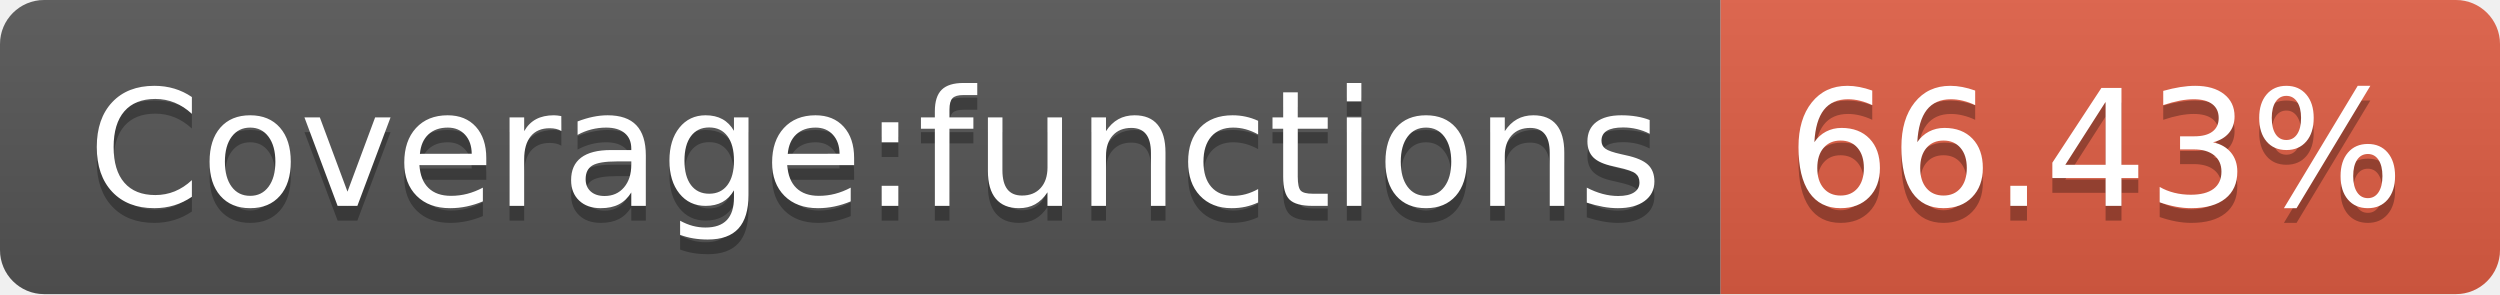
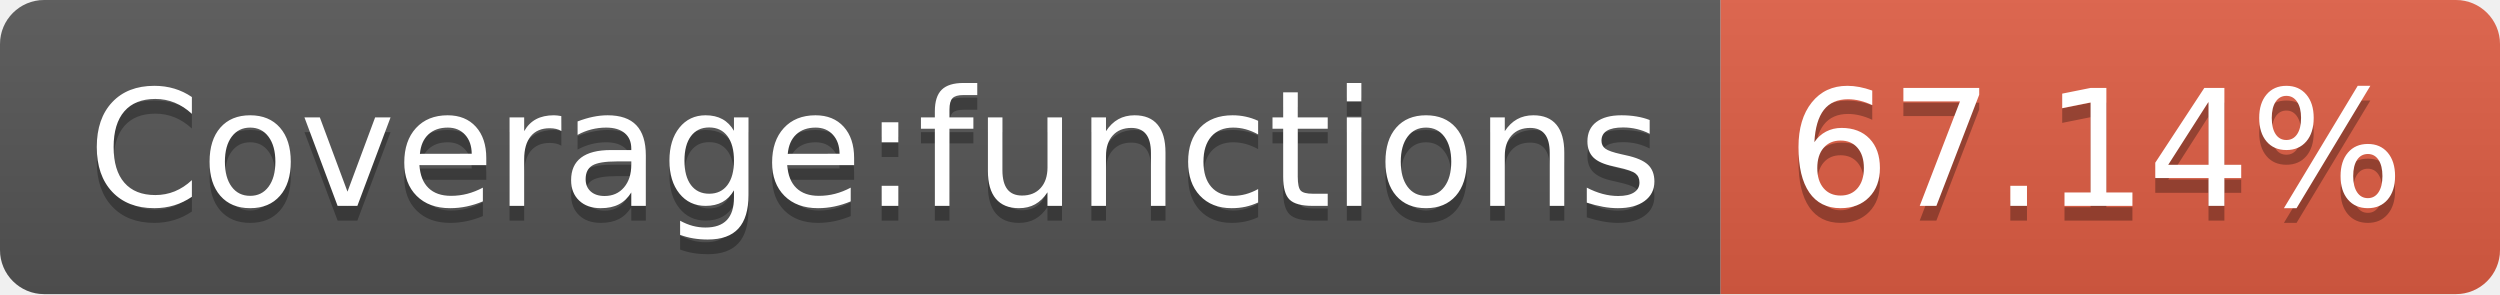
- <svg xmlns="http://www.w3.org/2000/svg" width="170" height="20" role="img" aria-label="Coverage:functions: 66.43%">
+ <svg xmlns="http://www.w3.org/2000/svg" width="170" height="20" role="img" aria-label="Coverage:functions: 67.14%">
  <linearGradient id="s" x2="0" y2="100%">
    <stop offset="0" stop-color="#bbb" stop-opacity=".1" />
    <stop offset="1" stop-opacity=".1" />
  </linearGradient>
  <clipPath id="r">
    <rect width="170" height="20" rx="3" fill="#fff" />
  </clipPath>
  <g clip-path="url(#r)">
    <rect width="117" height="20" fill="#555" />
    <rect x="117" width="53" height="20" fill="#e05d44" />
    <rect width="170" height="20" fill="url(#s)" />
  </g>
  <g fill="#fff" text-anchor="middle" font-family="Verdana,Geneva,DejaVu Sans,sans-serif" text-rendering="geometricPrecision" font-size="110">
    <text aria-hidden="true" x="595" y="150" fill="#010101" fill-opacity=".3" transform="scale(.1)" textLength="1070">Coverage:functions</text>
    <text x="595" y="140" transform="scale(.1)" fill="#fff" textLength="1070">Coverage:functions</text>
-     <text aria-hidden="true" x="1425" y="150" fill="#010101" fill-opacity=".3" transform="scale(.1)" textLength="430">66.43%</text>
-     <text x="1425" y="140" transform="scale(.1)" fill="#fff" textLength="430">66.43%</text>
+     <text aria-hidden="true" x="1425" y="150" fill="#010101" fill-opacity=".3" transform="scale(.1)" textLength="430">67.14%</text>
+     <text x="1425" y="140" transform="scale(.1)" fill="#fff" textLength="430">67.14%</text>
  </g>
</svg>
